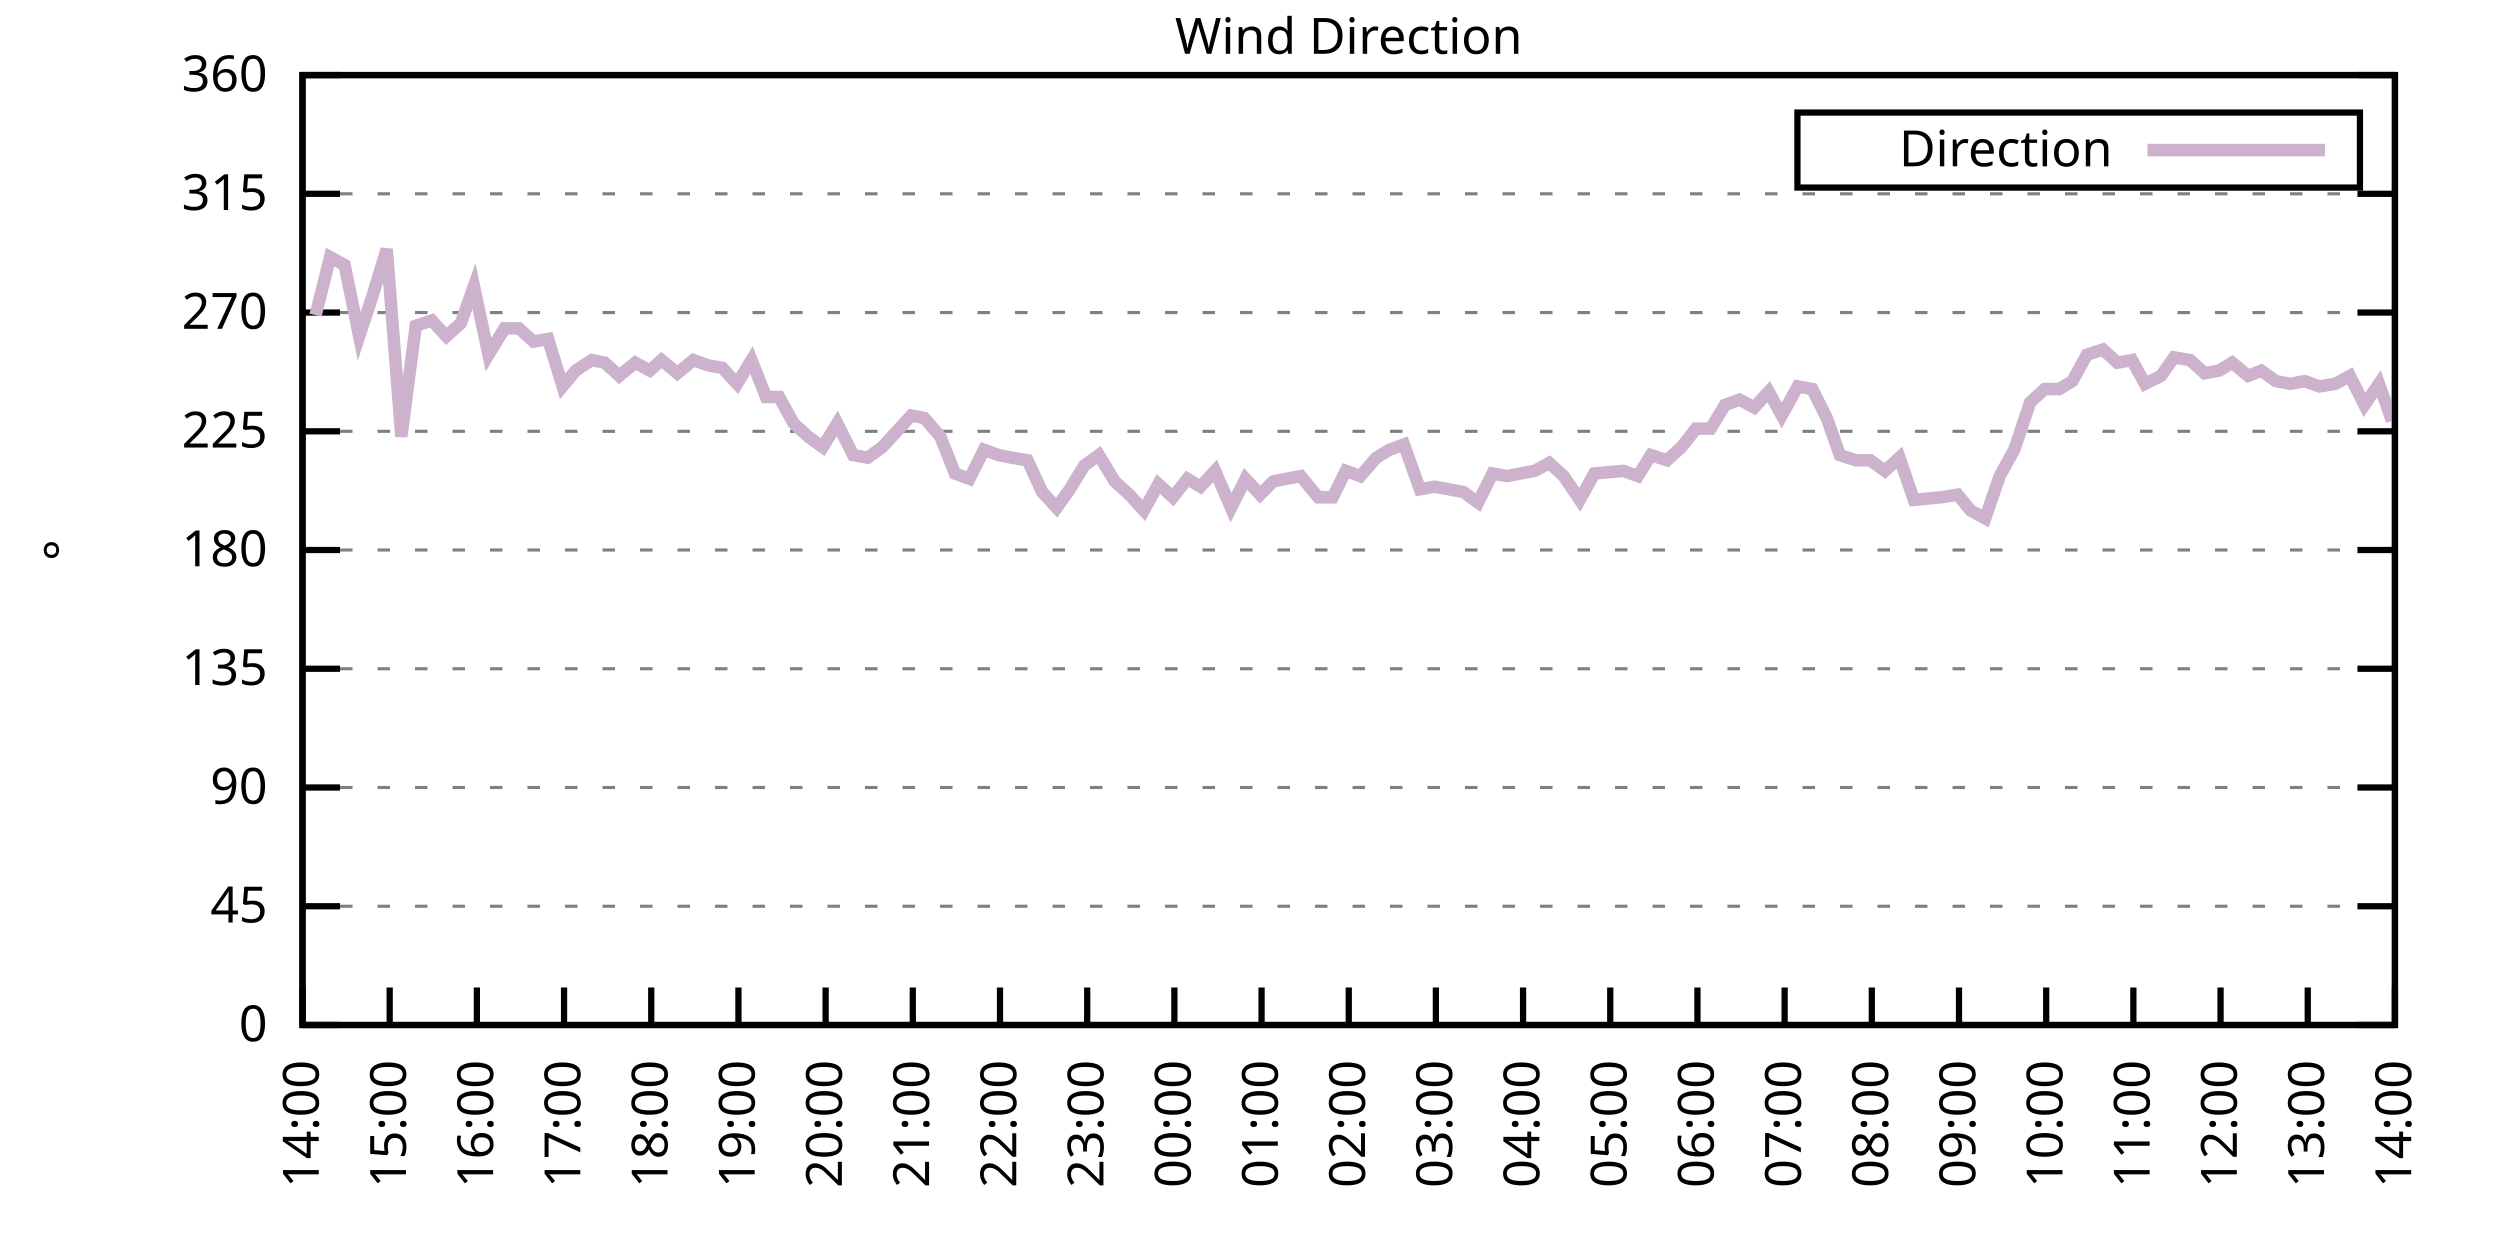
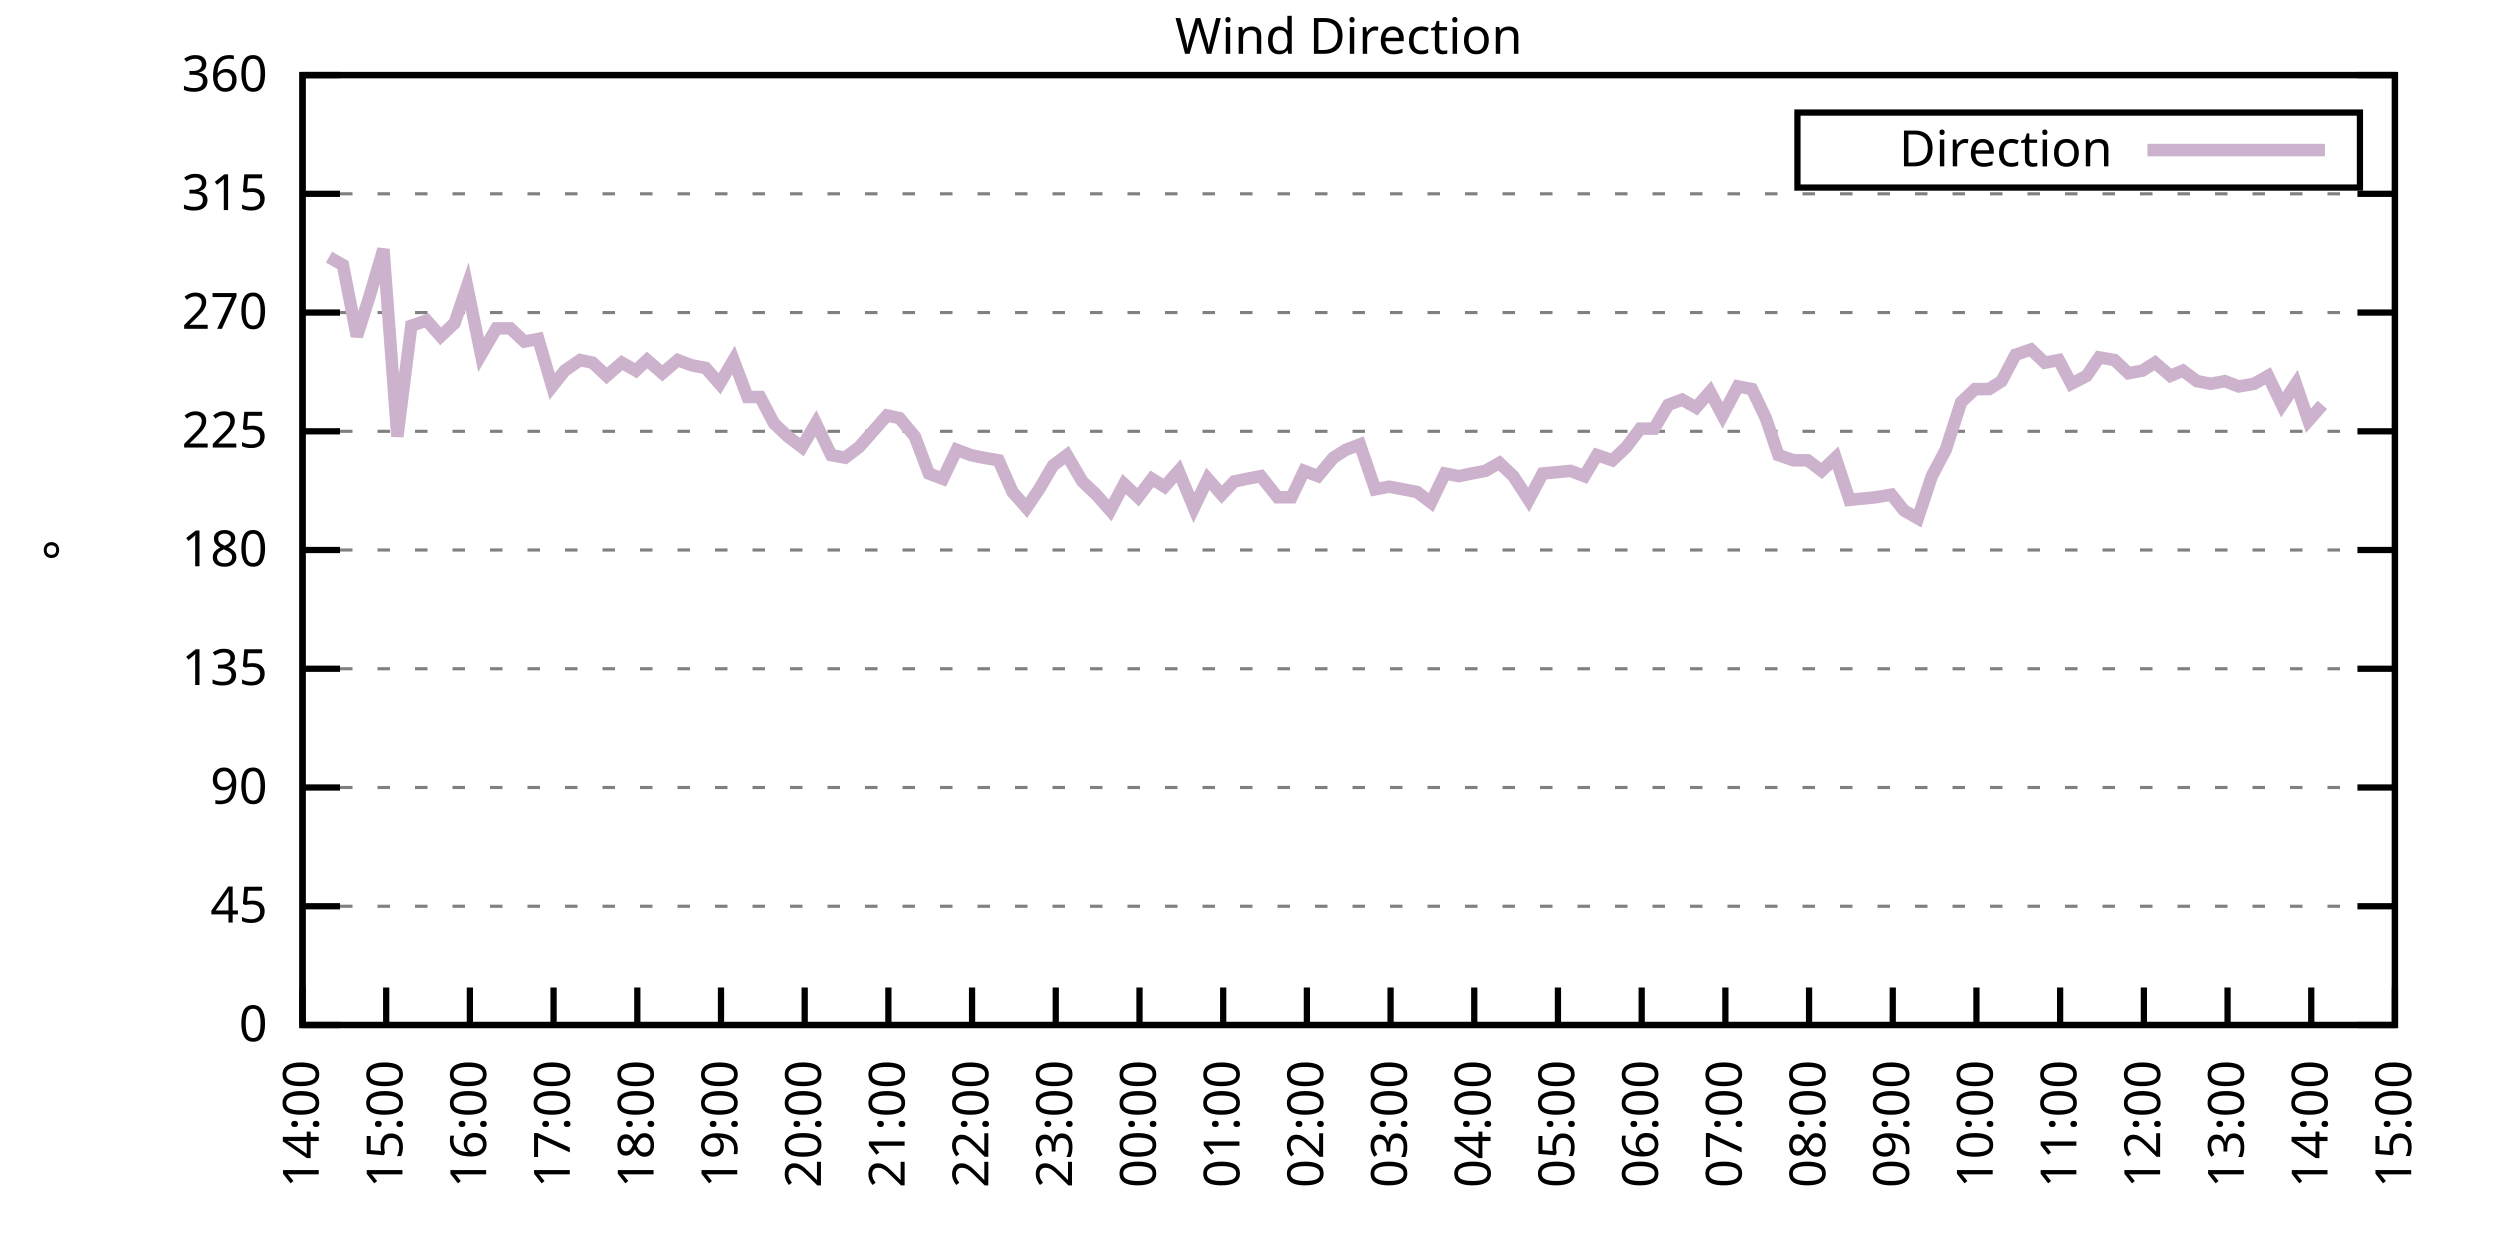
<svg xmlns="http://www.w3.org/2000/svg" xmlns:xlink="http://www.w3.org/1999/xlink" width="400" height="200" viewBox="0 0 400 200">
  <g id="gnuplot_canvas">
    <rect x="0" y="0" width="400" height="200" fill="none" />
    <defs>
      <circle id="gpDot" r="0.5" stroke-width="0.5" stroke="currentColor" />
      <path id="gpPt0" stroke-width="0.333" stroke="currentColor" d="M-1,0 h2 M0,-1 v2" />
      <path id="gpPt1" stroke-width="0.333" stroke="currentColor" d="M-1,-1 L1,1 M1,-1 L-1,1" />
      <path id="gpPt2" stroke-width="0.333" stroke="currentColor" d="M-1,0 L1,0 M0,-1 L0,1 M-1,-1 L1,1 M-1,1 L1,-1" />
      <rect id="gpPt3" stroke-width="0.333" stroke="currentColor" x="-1" y="-1" width="2" height="2" />
      <rect id="gpPt4" stroke-width="0.333" stroke="currentColor" fill="currentColor" x="-1" y="-1" width="2" height="2" />
      <circle id="gpPt5" stroke-width="0.333" stroke="currentColor" cx="0" cy="0" r="1" />
      <use xlink:href="#gpPt5" id="gpPt6" fill="currentColor" stroke="none" />
      <path id="gpPt7" stroke-width="0.333" stroke="currentColor" d="M0,-1.33 L-1.33,0.67 L1.33,0.67 z" />
      <use xlink:href="#gpPt7" id="gpPt8" fill="currentColor" stroke="none" />
      <use xlink:href="#gpPt7" id="gpPt9" stroke="currentColor" transform="rotate(180)" />
      <use xlink:href="#gpPt9" id="gpPt10" fill="currentColor" stroke="none" />
      <use xlink:href="#gpPt3" id="gpPt11" stroke="currentColor" transform="rotate(45)" />
      <use xlink:href="#gpPt11" id="gpPt12" fill="currentColor" stroke="none" />
      <path id="gpPt13" stroke-width="0.333" stroke="currentColor" d="M0,1.330 L1.265,0.411 L0.782,-1.067 L-0.782,-1.076 L-1.265,0.411 z" />
      <use xlink:href="#gpPt13" id="gpPt14" fill="currentColor" stroke="none" />
      <filter id="textbox" filterUnits="objectBoundingBox" x="0" y="0" height="1" width="1">
        <feFlood flood-color="white" flood-opacity="1" result="bgnd" />
        <feComposite in="SourceGraphic" in2="bgnd" operator="atop" />
      </filter>
      <filter id="greybox" filterUnits="objectBoundingBox" x="0" y="0" height="1" width="1">
        <feFlood flood-color="lightgrey" flood-opacity="1" result="grey" />
        <feComposite in="SourceGraphic" in2="grey" operator="atop" />
      </filter>
    </defs>
    <g fill="none" color="white" stroke="currentColor" stroke-width="1.00" stroke-linecap="butt" stroke-linejoin="miter">
</g>
    <g fill="none" color="black" stroke="currentColor" stroke-width="1.00" stroke-linecap="butt" stroke-linejoin="miter">
      <g stroke="none" shape-rendering="crispEdges">
        <polygon fill="rgb(255, 255, 255)" points="48.40,164.00 383.18,164.00 383.18,12.02 48.40,12.02 " />
      </g>
    </g>
    <g fill="none" color="black" stroke="currentColor" stroke-width="1.00" stroke-linecap="butt" stroke-linejoin="miter">
</g>
    <g fill="none" color="black" stroke="black" stroke-width="0.50" stroke-linecap="butt" stroke-linejoin="miter">
</g>
    <g fill="none" color="gray" stroke="currentColor" stroke-width="0.50" stroke-linecap="butt" stroke-linejoin="miter">
      <path stroke="gray" stroke-dasharray="2,4" class="gridline" d="M48.40,164.00 L383.19,164.00  " />
    </g>
    <g fill="none" color="gray" stroke="gray" stroke-width="1.00" stroke-linecap="butt" stroke-linejoin="miter">
</g>
    <g fill="none" color="black" stroke="currentColor" stroke-width="1.00" stroke-linecap="butt" stroke-linejoin="miter">
      <path stroke="black" d="M48.40,164.00 L54.40,164.00 M383.19,164.00 L377.19,164.00  " />
      <g transform="translate(42.80,166.60)" stroke="none" fill="black" font-family="Sans" font-size="8.00" text-anchor="end">
        <text>
          <tspan font-family="Sans"> 0</tspan>
        </text>
      </g>
    </g>
    <g fill="none" color="black" stroke="currentColor" stroke-width="1.00" stroke-linecap="butt" stroke-linejoin="miter">
</g>
    <g fill="none" color="black" stroke="black" stroke-width="0.50" stroke-linecap="butt" stroke-linejoin="miter">
</g>
    <g fill="none" color="gray" stroke="currentColor" stroke-width="0.50" stroke-linecap="butt" stroke-linejoin="miter">
      <path stroke="gray" stroke-dasharray="2,4" class="gridline" d="M48.40,145.00 L383.19,145.00  " />
    </g>
    <g fill="none" color="gray" stroke="gray" stroke-width="1.00" stroke-linecap="butt" stroke-linejoin="miter">
</g>
    <g fill="none" color="black" stroke="currentColor" stroke-width="1.00" stroke-linecap="butt" stroke-linejoin="miter">
      <path stroke="black" d="M48.40,145.00 L54.40,145.00 M383.19,145.00 L377.19,145.00  " />
      <g transform="translate(42.80,147.60)" stroke="none" fill="black" font-family="Sans" font-size="8.00" text-anchor="end">
        <text>
          <tspan font-family="Sans"> 45</tspan>
        </text>
      </g>
    </g>
    <g fill="none" color="black" stroke="currentColor" stroke-width="1.00" stroke-linecap="butt" stroke-linejoin="miter">
</g>
    <g fill="none" color="black" stroke="black" stroke-width="0.50" stroke-linecap="butt" stroke-linejoin="miter">
</g>
    <g fill="none" color="gray" stroke="currentColor" stroke-width="0.50" stroke-linecap="butt" stroke-linejoin="miter">
      <path stroke="gray" stroke-dasharray="2,4" class="gridline" d="M48.40,126.00 L383.19,126.00  " />
    </g>
    <g fill="none" color="gray" stroke="gray" stroke-width="1.00" stroke-linecap="butt" stroke-linejoin="miter">
</g>
    <g fill="none" color="black" stroke="currentColor" stroke-width="1.00" stroke-linecap="butt" stroke-linejoin="miter">
      <path stroke="black" d="M48.40,126.00 L54.40,126.00 M383.19,126.00 L377.19,126.00  " />
      <g transform="translate(42.80,128.60)" stroke="none" fill="black" font-family="Sans" font-size="8.00" text-anchor="end">
        <text>
          <tspan font-family="Sans"> 90</tspan>
        </text>
      </g>
    </g>
    <g fill="none" color="black" stroke="currentColor" stroke-width="1.00" stroke-linecap="butt" stroke-linejoin="miter">
</g>
    <g fill="none" color="black" stroke="black" stroke-width="0.50" stroke-linecap="butt" stroke-linejoin="miter">
</g>
    <g fill="none" color="gray" stroke="currentColor" stroke-width="0.50" stroke-linecap="butt" stroke-linejoin="miter">
      <path stroke="gray" stroke-dasharray="2,4" class="gridline" d="M48.40,107.00 L383.19,107.00  " />
    </g>
    <g fill="none" color="gray" stroke="gray" stroke-width="1.00" stroke-linecap="butt" stroke-linejoin="miter">
</g>
    <g fill="none" color="black" stroke="currentColor" stroke-width="1.00" stroke-linecap="butt" stroke-linejoin="miter">
      <path stroke="black" d="M48.40,107.00 L54.40,107.00 M383.19,107.00 L377.19,107.00  " />
      <g transform="translate(42.80,109.60)" stroke="none" fill="black" font-family="Sans" font-size="8.00" text-anchor="end">
        <text>
          <tspan font-family="Sans"> 135</tspan>
        </text>
      </g>
    </g>
    <g fill="none" color="black" stroke="currentColor" stroke-width="1.00" stroke-linecap="butt" stroke-linejoin="miter">
</g>
    <g fill="none" color="black" stroke="black" stroke-width="0.50" stroke-linecap="butt" stroke-linejoin="miter">
</g>
    <g fill="none" color="gray" stroke="currentColor" stroke-width="0.50" stroke-linecap="butt" stroke-linejoin="miter">
      <path stroke="gray" stroke-dasharray="2,4" class="gridline" d="M48.40,88.00 L383.19,88.00  " />
    </g>
    <g fill="none" color="gray" stroke="gray" stroke-width="1.00" stroke-linecap="butt" stroke-linejoin="miter">
</g>
    <g fill="none" color="black" stroke="currentColor" stroke-width="1.00" stroke-linecap="butt" stroke-linejoin="miter">
      <path stroke="black" d="M48.40,88.00 L54.40,88.00 M383.19,88.00 L377.19,88.00  " />
      <g transform="translate(42.80,90.60)" stroke="none" fill="black" font-family="Sans" font-size="8.00" text-anchor="end">
        <text>
          <tspan font-family="Sans"> 180</tspan>
        </text>
      </g>
    </g>
    <g fill="none" color="black" stroke="currentColor" stroke-width="1.00" stroke-linecap="butt" stroke-linejoin="miter">
</g>
    <g fill="none" color="black" stroke="black" stroke-width="0.50" stroke-linecap="butt" stroke-linejoin="miter">
</g>
    <g fill="none" color="gray" stroke="currentColor" stroke-width="0.50" stroke-linecap="butt" stroke-linejoin="miter">
      <path stroke="gray" stroke-dasharray="2,4" class="gridline" d="M48.40,69.01 L383.19,69.01  " />
    </g>
    <g fill="none" color="gray" stroke="gray" stroke-width="1.00" stroke-linecap="butt" stroke-linejoin="miter">
</g>
    <g fill="none" color="black" stroke="currentColor" stroke-width="1.00" stroke-linecap="butt" stroke-linejoin="miter">
      <path stroke="black" d="M48.40,69.01 L54.40,69.01 M383.19,69.01 L377.19,69.01  " />
      <g transform="translate(42.80,71.61)" stroke="none" fill="black" font-family="Sans" font-size="8.00" text-anchor="end">
        <text>
          <tspan font-family="Sans"> 225</tspan>
        </text>
      </g>
    </g>
    <g fill="none" color="black" stroke="currentColor" stroke-width="1.00" stroke-linecap="butt" stroke-linejoin="miter">
</g>
    <g fill="none" color="black" stroke="black" stroke-width="0.50" stroke-linecap="butt" stroke-linejoin="miter">
</g>
    <g fill="none" color="gray" stroke="currentColor" stroke-width="0.50" stroke-linecap="butt" stroke-linejoin="miter">
      <path stroke="gray" stroke-dasharray="2,4" class="gridline" d="M48.40,50.01 L383.19,50.01  " />
    </g>
    <g fill="none" color="gray" stroke="gray" stroke-width="1.00" stroke-linecap="butt" stroke-linejoin="miter">
</g>
    <g fill="none" color="black" stroke="currentColor" stroke-width="1.00" stroke-linecap="butt" stroke-linejoin="miter">
      <path stroke="black" d="M48.40,50.01 L54.40,50.01 M383.19,50.01 L377.19,50.01  " />
      <g transform="translate(42.80,52.61)" stroke="none" fill="black" font-family="Sans" font-size="8.00" text-anchor="end">
        <text>
          <tspan font-family="Sans"> 270</tspan>
        </text>
      </g>
    </g>
    <g fill="none" color="black" stroke="currentColor" stroke-width="1.00" stroke-linecap="butt" stroke-linejoin="miter">
</g>
    <g fill="none" color="black" stroke="black" stroke-width="0.50" stroke-linecap="butt" stroke-linejoin="miter">
</g>
    <g fill="none" color="gray" stroke="currentColor" stroke-width="0.50" stroke-linecap="butt" stroke-linejoin="miter">
      <path stroke="gray" stroke-dasharray="2,4" class="gridline" d="M48.40,31.01 L383.19,31.01  " />
    </g>
    <g fill="none" color="gray" stroke="gray" stroke-width="1.00" stroke-linecap="butt" stroke-linejoin="miter">
</g>
    <g fill="none" color="black" stroke="currentColor" stroke-width="1.00" stroke-linecap="butt" stroke-linejoin="miter">
      <path stroke="black" d="M48.40,31.01 L54.40,31.01 M383.19,31.01 L377.19,31.01  " />
      <g transform="translate(42.80,33.61)" stroke="none" fill="black" font-family="Sans" font-size="8.00" text-anchor="end">
        <text>
          <tspan font-family="Sans"> 315</tspan>
        </text>
      </g>
    </g>
    <g fill="none" color="black" stroke="currentColor" stroke-width="1.00" stroke-linecap="butt" stroke-linejoin="miter">
</g>
    <g fill="none" color="black" stroke="black" stroke-width="0.50" stroke-linecap="butt" stroke-linejoin="miter">
</g>
    <g fill="none" color="gray" stroke="currentColor" stroke-width="0.50" stroke-linecap="butt" stroke-linejoin="miter">
      <path stroke="gray" stroke-dasharray="2,4" class="gridline" d="M48.40,12.01 L383.19,12.01  " />
    </g>
    <g fill="none" color="gray" stroke="gray" stroke-width="1.00" stroke-linecap="butt" stroke-linejoin="miter">
</g>
    <g fill="none" color="black" stroke="currentColor" stroke-width="1.00" stroke-linecap="butt" stroke-linejoin="miter">
      <path stroke="black" d="M48.40,12.01 L54.40,12.01 M383.19,12.01 L377.19,12.01  " />
      <g transform="translate(42.80,14.61)" stroke="none" fill="black" font-family="Sans" font-size="8.00" text-anchor="end">
        <text>
          <tspan font-family="Sans"> 360</tspan>
        </text>
      </g>
    </g>
    <g fill="none" color="black" stroke="currentColor" stroke-width="1.00" stroke-linecap="butt" stroke-linejoin="miter">
      <path stroke="black" d="M48.40,164.00 L48.40,158.00  " />
      <g transform="translate(51.00,169.60) rotate(270.00)" stroke="none" fill="black" font-family="Sans" font-size="8.00" text-anchor="end">
        <text>
          <tspan font-family="Sans">14:00</tspan>
        </text>
      </g>
    </g>
    <g fill="none" color="black" stroke="currentColor" stroke-width="1.00" stroke-linecap="butt" stroke-linejoin="miter">
-       <path stroke="black" d="M62.35,164.00 L62.35,158.00  " />
-       <g transform="translate(64.95,169.60) rotate(270.00)" stroke="none" fill="black" font-family="Sans" font-size="8.00" text-anchor="end">
+       <path stroke="black" d="M61.79,164.00 L61.79,158.00  " />
+       <g transform="translate(64.39,169.60) rotate(270.00)" stroke="none" fill="black" font-family="Sans" font-size="8.00" text-anchor="end">
        <text>
          <tspan font-family="Sans">15:00</tspan>
        </text>
      </g>
    </g>
    <g fill="none" color="black" stroke="currentColor" stroke-width="1.00" stroke-linecap="butt" stroke-linejoin="miter">
-       <path stroke="black" d="M76.30,164.00 L76.30,158.00  " />
-       <g transform="translate(78.90,169.60) rotate(270.00)" stroke="none" fill="black" font-family="Sans" font-size="8.00" text-anchor="end">
+       <path stroke="black" d="M75.18,164.00 L75.18,158.00  " />
+       <g transform="translate(77.78,169.60) rotate(270.00)" stroke="none" fill="black" font-family="Sans" font-size="8.00" text-anchor="end">
        <text>
          <tspan font-family="Sans">16:00</tspan>
        </text>
      </g>
    </g>
    <g fill="none" color="black" stroke="currentColor" stroke-width="1.00" stroke-linecap="butt" stroke-linejoin="miter">
-       <path stroke="black" d="M90.25,164.00 L90.25,158.00  " />
-       <g transform="translate(92.85,169.60) rotate(270.00)" stroke="none" fill="black" font-family="Sans" font-size="8.00" text-anchor="end">
+       <path stroke="black" d="M88.57,164.00 L88.57,158.00  " />
+       <g transform="translate(91.17,169.60) rotate(270.00)" stroke="none" fill="black" font-family="Sans" font-size="8.00" text-anchor="end">
        <text>
          <tspan font-family="Sans">17:00</tspan>
        </text>
      </g>
    </g>
    <g fill="none" color="black" stroke="currentColor" stroke-width="1.00" stroke-linecap="butt" stroke-linejoin="miter">
-       <path stroke="black" d="M104.20,164.00 L104.20,158.00  " />
-       <g transform="translate(106.80,169.60) rotate(270.00)" stroke="none" fill="black" font-family="Sans" font-size="8.00" text-anchor="end">
+       <path stroke="black" d="M101.97,164.00 L101.97,158.00  " />
+       <g transform="translate(104.57,169.60) rotate(270.00)" stroke="none" fill="black" font-family="Sans" font-size="8.00" text-anchor="end">
        <text>
          <tspan font-family="Sans">18:00</tspan>
        </text>
      </g>
    </g>
    <g fill="none" color="black" stroke="currentColor" stroke-width="1.00" stroke-linecap="butt" stroke-linejoin="miter">
-       <path stroke="black" d="M118.15,164.00 L118.15,158.00  " />
-       <g transform="translate(120.75,169.60) rotate(270.00)" stroke="none" fill="black" font-family="Sans" font-size="8.00" text-anchor="end">
+       <path stroke="black" d="M115.36,164.00 L115.36,158.00  " />
+       <g transform="translate(117.96,169.60) rotate(270.00)" stroke="none" fill="black" font-family="Sans" font-size="8.00" text-anchor="end">
        <text>
          <tspan font-family="Sans">19:00</tspan>
        </text>
      </g>
    </g>
    <g fill="none" color="black" stroke="currentColor" stroke-width="1.00" stroke-linecap="butt" stroke-linejoin="miter">
-       <path stroke="black" d="M132.10,164.00 L132.10,158.00  " />
-       <g transform="translate(134.70,169.60) rotate(270.00)" stroke="none" fill="black" font-family="Sans" font-size="8.00" text-anchor="end">
+       <path stroke="black" d="M128.75,164.00 L128.75,158.00  " />
+       <g transform="translate(131.35,169.60) rotate(270.00)" stroke="none" fill="black" font-family="Sans" font-size="8.00" text-anchor="end">
        <text>
          <tspan font-family="Sans">20:00</tspan>
        </text>
      </g>
    </g>
    <g fill="none" color="black" stroke="currentColor" stroke-width="1.00" stroke-linecap="butt" stroke-linejoin="miter">
-       <path stroke="black" d="M146.05,164.00 L146.05,158.00  " />
-       <g transform="translate(148.65,169.60) rotate(270.00)" stroke="none" fill="black" font-family="Sans" font-size="8.00" text-anchor="end">
+       <path stroke="black" d="M142.14,164.00 L142.14,158.00  " />
+       <g transform="translate(144.74,169.60) rotate(270.00)" stroke="none" fill="black" font-family="Sans" font-size="8.00" text-anchor="end">
        <text>
          <tspan font-family="Sans">21:00</tspan>
        </text>
      </g>
    </g>
    <g fill="none" color="black" stroke="currentColor" stroke-width="1.00" stroke-linecap="butt" stroke-linejoin="miter">
-       <path stroke="black" d="M160.00,164.00 L160.00,158.00  " />
-       <g transform="translate(162.60,169.60) rotate(270.00)" stroke="none" fill="black" font-family="Sans" font-size="8.00" text-anchor="end">
+       <path stroke="black" d="M155.53,164.00 L155.53,158.00  " />
+       <g transform="translate(158.13,169.60) rotate(270.00)" stroke="none" fill="black" font-family="Sans" font-size="8.00" text-anchor="end">
        <text>
          <tspan font-family="Sans">22:00</tspan>
        </text>
      </g>
    </g>
    <g fill="none" color="black" stroke="currentColor" stroke-width="1.00" stroke-linecap="butt" stroke-linejoin="miter">
-       <path stroke="black" d="M173.95,164.00 L173.95,158.00  " />
-       <g transform="translate(176.55,169.60) rotate(270.00)" stroke="none" fill="black" font-family="Sans" font-size="8.00" text-anchor="end">
+       <path stroke="black" d="M168.92,164.00 L168.92,158.00  " />
+       <g transform="translate(171.52,169.60) rotate(270.00)" stroke="none" fill="black" font-family="Sans" font-size="8.00" text-anchor="end">
        <text>
          <tspan font-family="Sans">23:00</tspan>
        </text>
      </g>
    </g>
    <g fill="none" color="black" stroke="currentColor" stroke-width="1.00" stroke-linecap="butt" stroke-linejoin="miter">
-       <path stroke="black" d="M187.90,164.00 L187.90,158.00  " />
-       <g transform="translate(190.50,169.60) rotate(270.00)" stroke="none" fill="black" font-family="Sans" font-size="8.00" text-anchor="end">
+       <path stroke="black" d="M182.32,164.00 L182.32,158.00  " />
+       <g transform="translate(184.92,169.60) rotate(270.00)" stroke="none" fill="black" font-family="Sans" font-size="8.00" text-anchor="end">
        <text>
          <tspan font-family="Sans">00:00</tspan>
        </text>
      </g>
    </g>
    <g fill="none" color="black" stroke="currentColor" stroke-width="1.00" stroke-linecap="butt" stroke-linejoin="miter">
-       <path stroke="black" d="M201.85,164.00 L201.85,158.00  " />
-       <g transform="translate(204.45,169.60) rotate(270.00)" stroke="none" fill="black" font-family="Sans" font-size="8.00" text-anchor="end">
+       <path stroke="black" d="M195.71,164.00 L195.71,158.00  " />
+       <g transform="translate(198.31,169.60) rotate(270.00)" stroke="none" fill="black" font-family="Sans" font-size="8.00" text-anchor="end">
        <text>
          <tspan font-family="Sans">01:00</tspan>
        </text>
      </g>
    </g>
    <g fill="none" color="black" stroke="currentColor" stroke-width="1.00" stroke-linecap="butt" stroke-linejoin="miter">
-       <path stroke="black" d="M215.80,164.00 L215.80,158.00  " />
-       <g transform="translate(218.40,169.60) rotate(270.00)" stroke="none" fill="black" font-family="Sans" font-size="8.00" text-anchor="end">
+       <path stroke="black" d="M209.10,164.00 L209.10,158.00  " />
+       <g transform="translate(211.70,169.60) rotate(270.00)" stroke="none" fill="black" font-family="Sans" font-size="8.00" text-anchor="end">
        <text>
          <tspan font-family="Sans">02:00</tspan>
        </text>
      </g>
    </g>
    <g fill="none" color="black" stroke="currentColor" stroke-width="1.00" stroke-linecap="butt" stroke-linejoin="miter">
-       <path stroke="black" d="M229.74,164.00 L229.74,158.00  " />
-       <g transform="translate(232.34,169.60) rotate(270.00)" stroke="none" fill="black" font-family="Sans" font-size="8.00" text-anchor="end">
+       <path stroke="black" d="M222.49,164.00 L222.49,158.00  " />
+       <g transform="translate(225.09,169.60) rotate(270.00)" stroke="none" fill="black" font-family="Sans" font-size="8.00" text-anchor="end">
        <text>
          <tspan font-family="Sans">03:00</tspan>
        </text>
      </g>
    </g>
    <g fill="none" color="black" stroke="currentColor" stroke-width="1.00" stroke-linecap="butt" stroke-linejoin="miter">
-       <path stroke="black" d="M243.69,164.00 L243.69,158.00  " />
-       <g transform="translate(246.29,169.60) rotate(270.00)" stroke="none" fill="black" font-family="Sans" font-size="8.00" text-anchor="end">
+       <path stroke="black" d="M235.88,164.00 L235.88,158.00  " />
+       <g transform="translate(238.48,169.60) rotate(270.00)" stroke="none" fill="black" font-family="Sans" font-size="8.00" text-anchor="end">
        <text>
          <tspan font-family="Sans">04:00</tspan>
        </text>
      </g>
    </g>
    <g fill="none" color="black" stroke="currentColor" stroke-width="1.00" stroke-linecap="butt" stroke-linejoin="miter">
-       <path stroke="black" d="M257.64,164.00 L257.64,158.00  " />
-       <g transform="translate(260.24,169.60) rotate(270.00)" stroke="none" fill="black" font-family="Sans" font-size="8.00" text-anchor="end">
+       <path stroke="black" d="M249.27,164.00 L249.27,158.00  " />
+       <g transform="translate(251.87,169.60) rotate(270.00)" stroke="none" fill="black" font-family="Sans" font-size="8.00" text-anchor="end">
        <text>
          <tspan font-family="Sans">05:00</tspan>
        </text>
      </g>
    </g>
    <g fill="none" color="black" stroke="currentColor" stroke-width="1.00" stroke-linecap="butt" stroke-linejoin="miter">
-       <path stroke="black" d="M271.59,164.00 L271.59,158.00  " />
-       <g transform="translate(274.19,169.60) rotate(270.00)" stroke="none" fill="black" font-family="Sans" font-size="8.00" text-anchor="end">
+       <path stroke="black" d="M262.67,164.00 L262.67,158.00  " />
+       <g transform="translate(265.27,169.60) rotate(270.00)" stroke="none" fill="black" font-family="Sans" font-size="8.00" text-anchor="end">
        <text>
          <tspan font-family="Sans">06:00</tspan>
        </text>
      </g>
    </g>
    <g fill="none" color="black" stroke="currentColor" stroke-width="1.00" stroke-linecap="butt" stroke-linejoin="miter">
-       <path stroke="black" d="M285.54,164.00 L285.54,158.00  " />
-       <g transform="translate(288.14,169.60) rotate(270.00)" stroke="none" fill="black" font-family="Sans" font-size="8.00" text-anchor="end">
+       <path stroke="black" d="M276.06,164.00 L276.06,158.00  " />
+       <g transform="translate(278.66,169.60) rotate(270.00)" stroke="none" fill="black" font-family="Sans" font-size="8.00" text-anchor="end">
        <text>
          <tspan font-family="Sans">07:00</tspan>
        </text>
      </g>
    </g>
    <g fill="none" color="black" stroke="currentColor" stroke-width="1.00" stroke-linecap="butt" stroke-linejoin="miter">
-       <path stroke="black" d="M299.49,164.00 L299.49,158.00  " />
-       <g transform="translate(302.09,169.60) rotate(270.00)" stroke="none" fill="black" font-family="Sans" font-size="8.00" text-anchor="end">
+       <path stroke="black" d="M289.45,164.00 L289.45,158.00  " />
+       <g transform="translate(292.05,169.60) rotate(270.00)" stroke="none" fill="black" font-family="Sans" font-size="8.00" text-anchor="end">
        <text>
          <tspan font-family="Sans">08:00</tspan>
        </text>
      </g>
    </g>
    <g fill="none" color="black" stroke="currentColor" stroke-width="1.00" stroke-linecap="butt" stroke-linejoin="miter">
-       <path stroke="black" d="M313.44,164.00 L313.44,158.00  " />
-       <g transform="translate(316.04,169.60) rotate(270.00)" stroke="none" fill="black" font-family="Sans" font-size="8.00" text-anchor="end">
+       <path stroke="black" d="M302.84,164.00 L302.84,158.00  " />
+       <g transform="translate(305.44,169.60) rotate(270.00)" stroke="none" fill="black" font-family="Sans" font-size="8.00" text-anchor="end">
        <text>
          <tspan font-family="Sans">09:00</tspan>
        </text>
      </g>
    </g>
    <g fill="none" color="black" stroke="currentColor" stroke-width="1.00" stroke-linecap="butt" stroke-linejoin="miter">
-       <path stroke="black" d="M327.39,164.00 L327.39,158.00  " />
-       <g transform="translate(329.99,169.60) rotate(270.00)" stroke="none" fill="black" font-family="Sans" font-size="8.00" text-anchor="end">
+       <path stroke="black" d="M316.23,164.00 L316.23,158.00  " />
+       <g transform="translate(318.83,169.60) rotate(270.00)" stroke="none" fill="black" font-family="Sans" font-size="8.00" text-anchor="end">
        <text>
          <tspan font-family="Sans">10:00</tspan>
        </text>
      </g>
    </g>
    <g fill="none" color="black" stroke="currentColor" stroke-width="1.00" stroke-linecap="butt" stroke-linejoin="miter">
-       <path stroke="black" d="M341.34,164.00 L341.34,158.00  " />
-       <g transform="translate(343.94,169.60) rotate(270.00)" stroke="none" fill="black" font-family="Sans" font-size="8.00" text-anchor="end">
+       <path stroke="black" d="M329.62,164.00 L329.62,158.00  " />
+       <g transform="translate(332.22,169.60) rotate(270.00)" stroke="none" fill="black" font-family="Sans" font-size="8.00" text-anchor="end">
        <text>
          <tspan font-family="Sans">11:00</tspan>
        </text>
      </g>
    </g>
    <g fill="none" color="black" stroke="currentColor" stroke-width="1.00" stroke-linecap="butt" stroke-linejoin="miter">
-       <path stroke="black" d="M355.29,164.00 L355.29,158.00  " />
-       <g transform="translate(357.89,169.60) rotate(270.00)" stroke="none" fill="black" font-family="Sans" font-size="8.00" text-anchor="end">
+       <path stroke="black" d="M343.02,164.00 L343.02,158.00  " />
+       <g transform="translate(345.62,169.60) rotate(270.00)" stroke="none" fill="black" font-family="Sans" font-size="8.00" text-anchor="end">
        <text>
          <tspan font-family="Sans">12:00</tspan>
        </text>
      </g>
    </g>
    <g fill="none" color="black" stroke="currentColor" stroke-width="1.00" stroke-linecap="butt" stroke-linejoin="miter">
-       <path stroke="black" d="M369.24,164.00 L369.24,158.00  " />
-       <g transform="translate(371.84,169.60) rotate(270.00)" stroke="none" fill="black" font-family="Sans" font-size="8.00" text-anchor="end">
+       <path stroke="black" d="M356.41,164.00 L356.41,158.00  " />
+       <g transform="translate(359.01,169.60) rotate(270.00)" stroke="none" fill="black" font-family="Sans" font-size="8.00" text-anchor="end">
        <text>
          <tspan font-family="Sans">13:00</tspan>
+         </text>
+       </g>
+     </g>
+     <g fill="none" color="black" stroke="currentColor" stroke-width="1.00" stroke-linecap="butt" stroke-linejoin="miter">
+       <path stroke="black" d="M369.80,164.00 L369.80,158.00  " />
+       <g transform="translate(372.40,169.60) rotate(270.00)" stroke="none" fill="black" font-family="Sans" font-size="8.00" text-anchor="end">
+         <text>
+           <tspan font-family="Sans">14:00</tspan>
        </text>
      </g>
    </g>
    <g fill="none" color="black" stroke="currentColor" stroke-width="1.00" stroke-linecap="butt" stroke-linejoin="miter">
      <path stroke="black" d="M383.19,164.00 L383.19,158.00  " />
      <g transform="translate(385.79,169.60) rotate(270.00)" stroke="none" fill="black" font-family="Sans" font-size="8.00" text-anchor="end">
        <text>
-           <tspan font-family="Sans">14:00</tspan>
+           <tspan font-family="Sans">15:00</tspan>
        </text>
      </g>
    </g>
    <g fill="none" color="black" stroke="currentColor" stroke-width="1.00" stroke-linecap="butt" stroke-linejoin="miter">
</g>
    <g fill="none" color="black" stroke="currentColor" stroke-width="1.00" stroke-linecap="butt" stroke-linejoin="miter">
      <path stroke="black" d="M48.40,12.01 L48.40,164.00 L383.19,164.00 L383.19,12.01 L48.40,12.01 Z  " />
    </g>
    <g fill="none" color="black" stroke="currentColor" stroke-width="1.00" stroke-linecap="butt" stroke-linejoin="miter">
</g>
    <g fill="none" color="black" stroke="currentColor" stroke-width="1.00" stroke-linecap="butt" stroke-linejoin="miter">
      <path stroke="black" d="M287.59,30.01 L287.59,18.01 L377.59,18.01 L377.59,30.01 L287.59,30.01 Z  " />
    </g>
    <g id="Wind_direction_plot_1">
      <g fill="none" color="white" stroke="black" stroke-width="2.00" stroke-linecap="butt" stroke-linejoin="miter">
</g>
      <g fill="none" color="black" stroke="currentColor" stroke-width="2.00" stroke-linecap="butt" stroke-linejoin="miter">
        <g transform="translate(337.99,26.61)" stroke="none" fill="black" font-family="Sans" font-size="8.00" text-anchor="end">
          <text>
            <tspan font-family="Sans">Direction</tspan>
          </text>
        </g>
      </g>
      <g fill="none" color="black" stroke="currentColor" stroke-width="2.00" stroke-linecap="butt" stroke-linejoin="miter">
-         <path stroke="rgb(204, 178, 204)" d="M343.59,24.01 L371.99,24.01 M50.49,50.43 L52.82,41.14 L55.14,42.41 L57.47,53.81 L59.56,47.47 L61.88,39.87   L64.21,69.85 L66.53,52.12 L69.09,51.27 L71.42,53.81 L73.74,51.70 L75.83,45.79 L78.16,56.76 L80.72,52.54   L83.04,52.54 L85.37,54.65 L87.69,54.23 L90.02,61.83 L92.11,59.30 L94.67,57.61 L96.76,58.03 L99.08,60.14   L101.64,58.03 L103.97,59.30 L105.83,57.61 L108.38,59.72 L110.94,57.61 L113.27,58.45 L115.59,58.87 L117.92,61.41   L120.24,57.61 L122.57,63.52 L124.66,63.52 L126.98,67.74 L129.31,69.85 L131.63,71.54 L133.96,67.74 L136.51,72.81   L138.84,73.23 L141.16,71.54 L143.49,69.01 L145.81,66.47 L147.91,66.90 L150.46,69.85 L152.79,75.76 L155.11,76.61   L157.44,71.96 L159.76,72.81 L161.86,73.23 L164.41,73.65 L166.74,78.72 L169.06,81.25 L171.16,78.29 L173.48,74.49   L175.81,72.81 L178.36,77.03 L180.69,79.14 L183.01,81.67 L185.34,77.45 L187.66,79.56 L189.99,76.61 L192.08,77.87   L194.41,75.34 L196.96,81.25 L199.29,76.61 L201.61,79.14 L203.71,77.03 L205.80,76.61 L208.12,76.18 L210.91,79.56   L213.24,79.56 L215.33,75.34 L217.65,76.18 L220.21,73.23 L222.30,71.96 L224.63,71.12 L227.19,78.29 L229.51,77.87   L231.84,78.29 L234.16,78.72 L236.49,80.41 L238.81,75.76 L241.14,76.18 L243.23,75.76 L245.55,75.34 L247.88,74.07   L250.20,76.18 L252.76,79.98 L255.09,75.76 L259.74,75.34 L262.06,76.18 L264.15,72.81 L266.71,73.65 L269.04,71.54   L271.36,68.58 L273.69,68.58 L276.01,64.78 L278.34,63.94 L280.66,65.21 L282.99,62.67 L285.08,66.47 L287.64,61.83   L289.96,62.25 L292.29,66.90 L294.38,72.81 L296.94,73.65 L299.26,73.65 L301.58,75.34 L303.91,73.23 L306.23,79.98   L310.65,79.56 L313.21,79.14 L315.30,81.67 L317.63,82.94 L319.95,76.18 L322.28,71.96 L324.83,64.36 L327.16,62.25   L329.48,62.25 L331.58,60.98 L333.90,56.76 L336.46,55.92 L338.78,58.03 L341.11,57.61 L343.20,61.41 L345.76,60.14   L347.85,57.18 L350.41,57.61 L352.73,59.72 L355.06,59.30 L357.15,58.03 L359.71,60.14 L361.80,59.30 L364.13,60.98   L366.45,61.41 L368.78,60.98 L371.10,61.83 L373.66,61.41 L375.98,60.14 L378.31,64.78 L380.63,61.41 L382.73,67.32    " />
+         <path stroke="rgb(204, 178, 204)" d="M343.59,24.01 L371.99,24.01 M52.64,41.14 L54.87,42.41 L57.10,53.81 L59.11,47.47 L61.35,39.87 L63.58,69.85   L65.81,52.12 L68.26,51.27 L70.50,53.81 L72.73,51.70 L74.74,45.79 L76.97,56.76 L79.42,52.54 L81.66,52.54   L83.89,54.65 L86.12,54.23 L88.35,61.83 L90.36,59.30 L92.82,57.61 L94.82,58.03 L97.06,60.14 L99.51,58.03   L101.74,59.30 L103.53,57.61 L105.98,59.72 L108.44,57.61 L110.67,58.45 L112.90,58.87 L115.13,61.41 L117.37,57.61   L119.60,63.52 L121.61,63.52 L123.84,67.74 L126.07,69.85 L128.30,71.54 L130.54,67.74 L132.99,72.81 L135.22,73.23   L137.45,71.54 L139.69,69.01 L141.92,66.47 L143.93,66.90 L146.38,69.85 L148.61,75.76 L150.85,76.61 L153.08,71.96   L155.31,72.81 L157.32,73.23 L159.77,73.65 L162.01,78.72 L164.24,81.25 L166.25,78.29 L168.48,74.49 L170.71,72.81   L173.17,77.03 L175.40,79.14 L177.63,81.67 L179.86,77.45 L182.09,79.56 L184.32,76.61 L186.33,77.87 L188.57,75.34   L191.02,81.25 L193.25,76.61 L195.48,79.14 L197.49,77.03 L199.50,76.61 L201.73,76.18 L204.41,79.56 L206.64,79.56   L208.65,75.34 L210.88,76.18 L213.34,73.23 L215.35,71.96 L217.58,71.12 L220.04,78.29 L222.27,77.87 L224.50,78.29   L226.73,78.72 L228.96,80.41 L231.20,75.76 L233.43,76.18 L235.44,75.76 L237.67,75.34 L239.90,74.07 L242.13,76.18   L244.59,79.98 L246.82,75.76 L251.28,75.34 L253.51,76.18 L255.52,72.81 L257.98,73.65 L260.21,71.54 L262.44,68.58   L264.67,68.58 L266.91,64.78 L269.14,63.94 L271.37,65.21 L273.60,62.67 L275.61,66.47 L278.07,61.83 L280.30,62.25   L282.53,66.90 L284.54,72.81 L286.99,73.65 L289.23,73.65 L291.46,75.34 L293.69,73.23 L295.92,79.98 L300.16,79.56   L302.62,79.14 L304.63,81.67 L306.86,82.94 L309.09,76.18 L311.32,71.96 L313.78,64.36 L316.01,62.25 L318.24,62.25   L320.25,60.98 L322.48,56.76 L324.94,55.92 L327.17,58.03 L329.40,57.61 L331.41,61.41 L333.86,60.14 L335.87,57.18   L338.33,57.61 L340.56,59.72 L342.79,59.30 L344.80,58.03 L347.26,60.14 L349.26,59.30 L351.50,60.98 L353.73,61.41   L355.96,60.98 L358.19,61.83 L360.65,61.41 L362.88,60.14 L365.11,64.78 L367.34,61.41 L369.35,67.32 L371.58,64.78    " />
      </g>
    </g>
    <g fill="none" color="black" stroke="currentColor" stroke-width="2.00" stroke-linecap="butt" stroke-linejoin="miter">
</g>
    <g fill="none" color="black" stroke="black" stroke-width="1.00" stroke-linecap="butt" stroke-linejoin="miter">
</g>
    <g fill="none" color="black" stroke="currentColor" stroke-width="1.00" stroke-linecap="butt" stroke-linejoin="miter">
      <path stroke="black" d="M48.40,12.01 L48.40,164.00 L383.19,164.00 L383.19,12.01 L48.40,12.01 Z  " />
      <g transform="translate(12.80,88.01) rotate(270.00)" stroke="none" fill="black" font-family="Sans" font-size="8.00" text-anchor="middle">
        <text>
          <tspan font-family="Sans">°</tspan>
        </text>
      </g>
    </g>
    <g fill="none" color="black" stroke="currentColor" stroke-width="1.00" stroke-linecap="butt" stroke-linejoin="miter">
</g>
    <g fill="none" color="black" stroke="currentColor" stroke-width="1.00" stroke-linecap="butt" stroke-linejoin="miter">
      <g transform="translate(215.79,8.61)" stroke="none" fill="black" font-family="Sans" font-size="8.00" text-anchor="middle">
        <text>
          <tspan font-family="Sans">Wind Direction</tspan>
        </text>
      </g>
    </g>
    <g fill="none" color="black" stroke="currentColor" stroke-width="1.00" stroke-linecap="butt" stroke-linejoin="miter">
</g>
  </g>
</svg>
